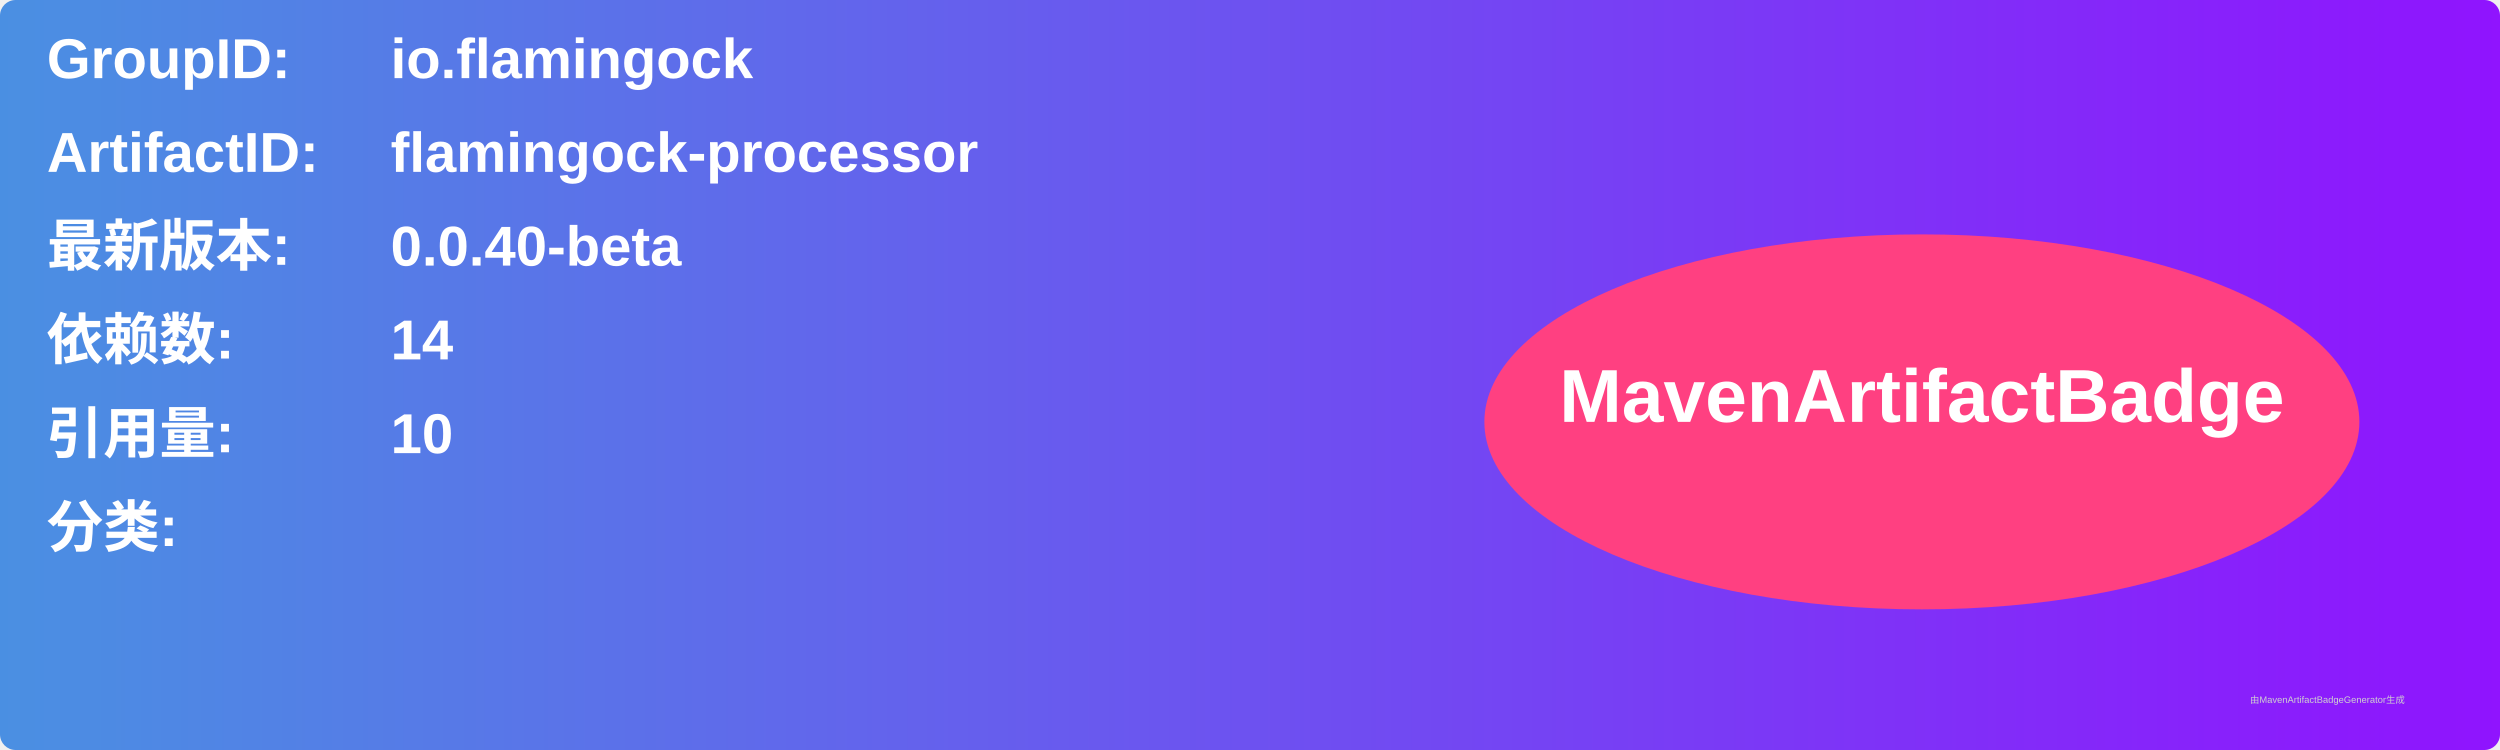
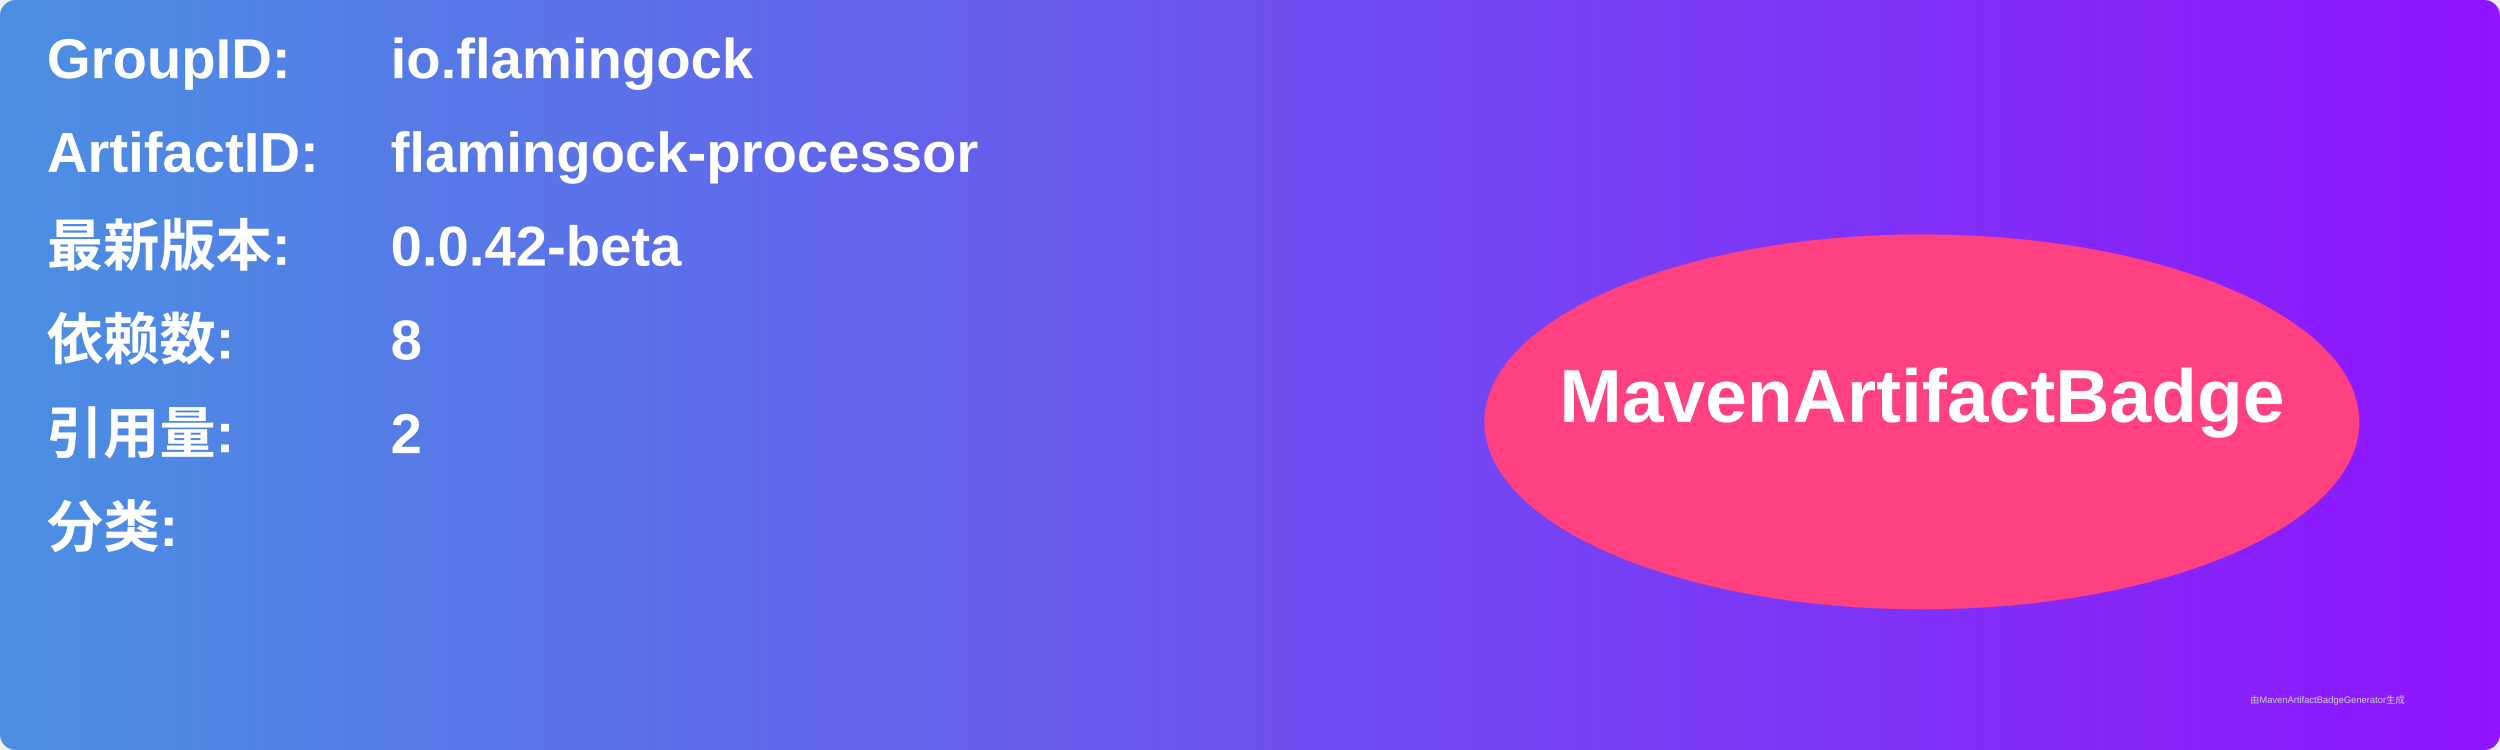
<svg xmlns="http://www.w3.org/2000/svg" width="800" height="240" viewBox="0 0 800 240">
  <linearGradient id="grad" x1="0%" y1="0%" x2="100%" y2="0%">
    <stop offset="0%" stop-color="#4a90e2" />
    <stop offset="100%" stop-color="#9013fe" />
  </linearGradient>
  <rect width="100%" height="100%" rx="5" ry="5" fill="url(#grad)" />
  <g transform="translate(15, 15)">
    <text x="0" y="10" font-family="Arial" font-size="18" fill="white" font-weight="bold" width="260">GroupID:</text>
    <text x="110" y="10" font-family="Arial" font-size="18" fill="white" font-weight="bold" width="460">io.flamingock</text>
    <text x="0" y="40" font-family="Arial" font-size="18" fill="white" font-weight="bold" width="260">ArtifactID:</text>
    <text x="110" y="40" font-family="Arial" font-size="18" fill="white" font-weight="bold" width="460">flamingock-processor</text>
    <text x="0" y="70" font-family="Arial" font-size="18" fill="white" font-weight="bold">最新版本:</text>
    <text x="110" y="70" font-family="Arial" font-size="18" fill="white" font-weight="bold">
-       <tspan font-weight="bold">0.0.40-beta</tspan>
+       <tspan font-weight="bold">0.0.42-beta</tspan>
    </text>
    <text x="0" y="100" font-family="Arial" font-size="18" fill="white" font-weight="bold">依赖数: </text>
    <text x="110" y="100" font-family="Arial" font-size="18" fill="white">
-       <tspan font-weight="bold">14</tspan>
+       <tspan font-weight="bold">8</tspan>
    </text>
    <text x="0" y="130" font-family="Arial" font-size="18" fill="white" font-weight="bold">引用量: </text>
    <text x="110" y="130" font-family="Arial" font-size="18" fill="white">
-       <tspan font-weight="bold">10</tspan>
+       <tspan font-weight="bold">2</tspan>
    </text>
    <text x="0" y="160" font-family="Arial" font-size="18" fill="white" font-weight="bold">分类:</text>
    <text x="10" y="190" font-family="Arial" font-size="10" fill="white">
      <tspan font-weight="bold" />
    </text>
    <ellipse cx="600" cy="120" rx="140" ry="60" fill="#ff4081" />
    <text x="600" y="120" text-anchor="middle" font-family="Arial" font-size="24" fill="white" font-weight="bold">MavenArtifactBadge</text>
  </g>
  <text x="720" y="225" font-family="Arial" font-size="3" fill="#d0d0d0">由MavenArtifactBadgeGenerator生成</text>
</svg>
